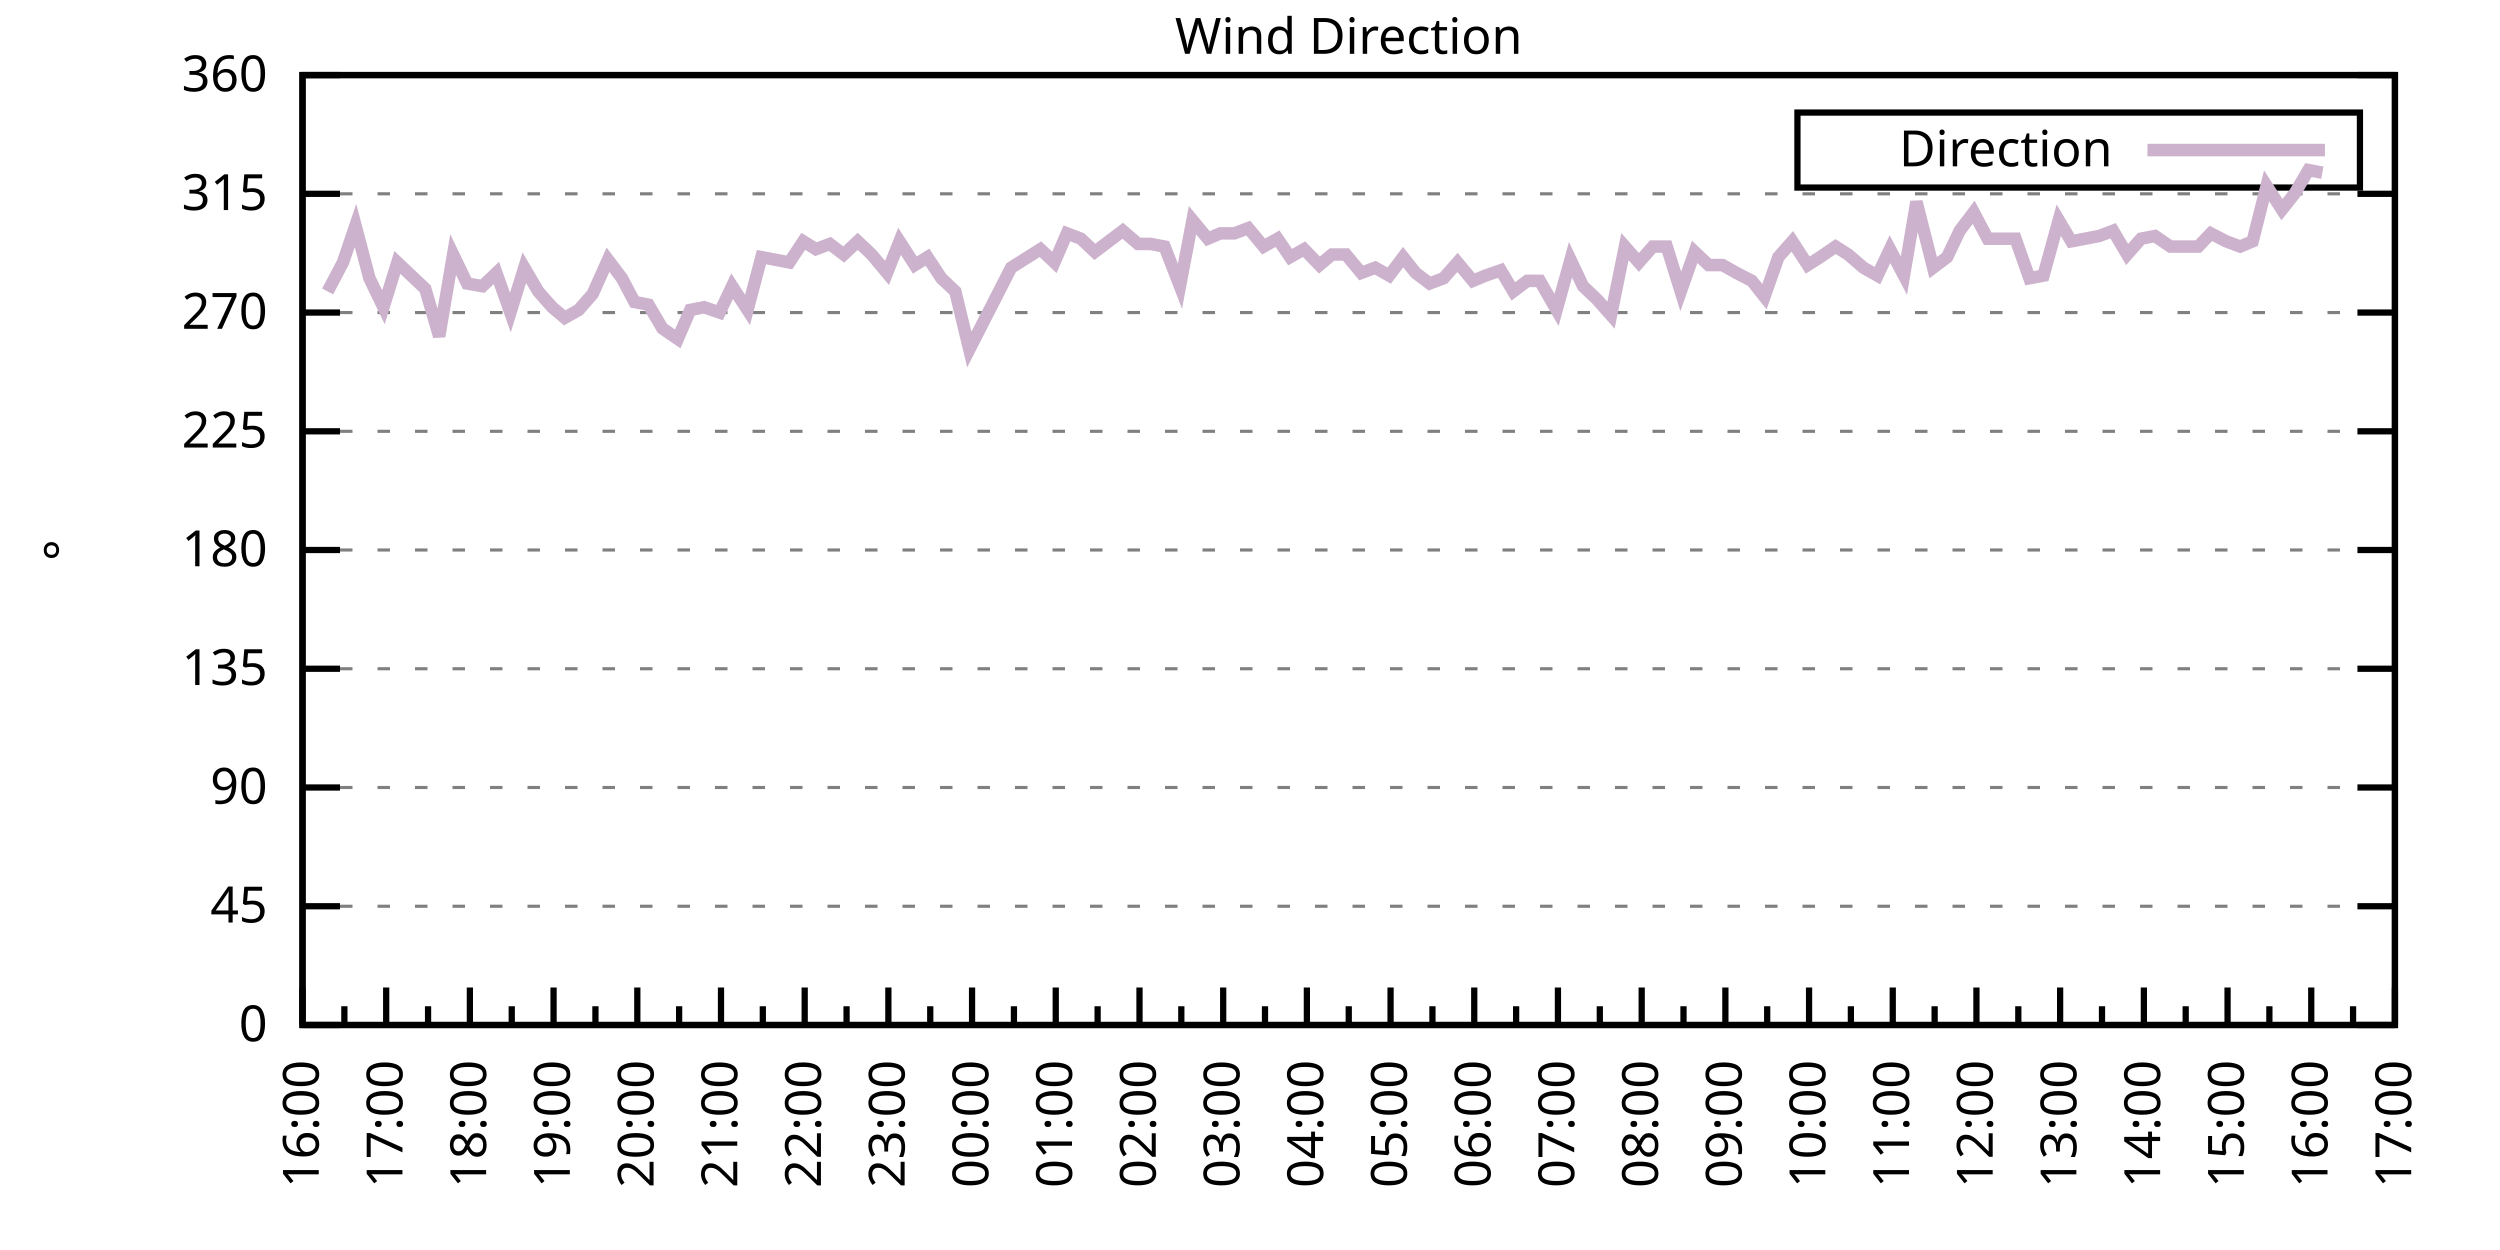
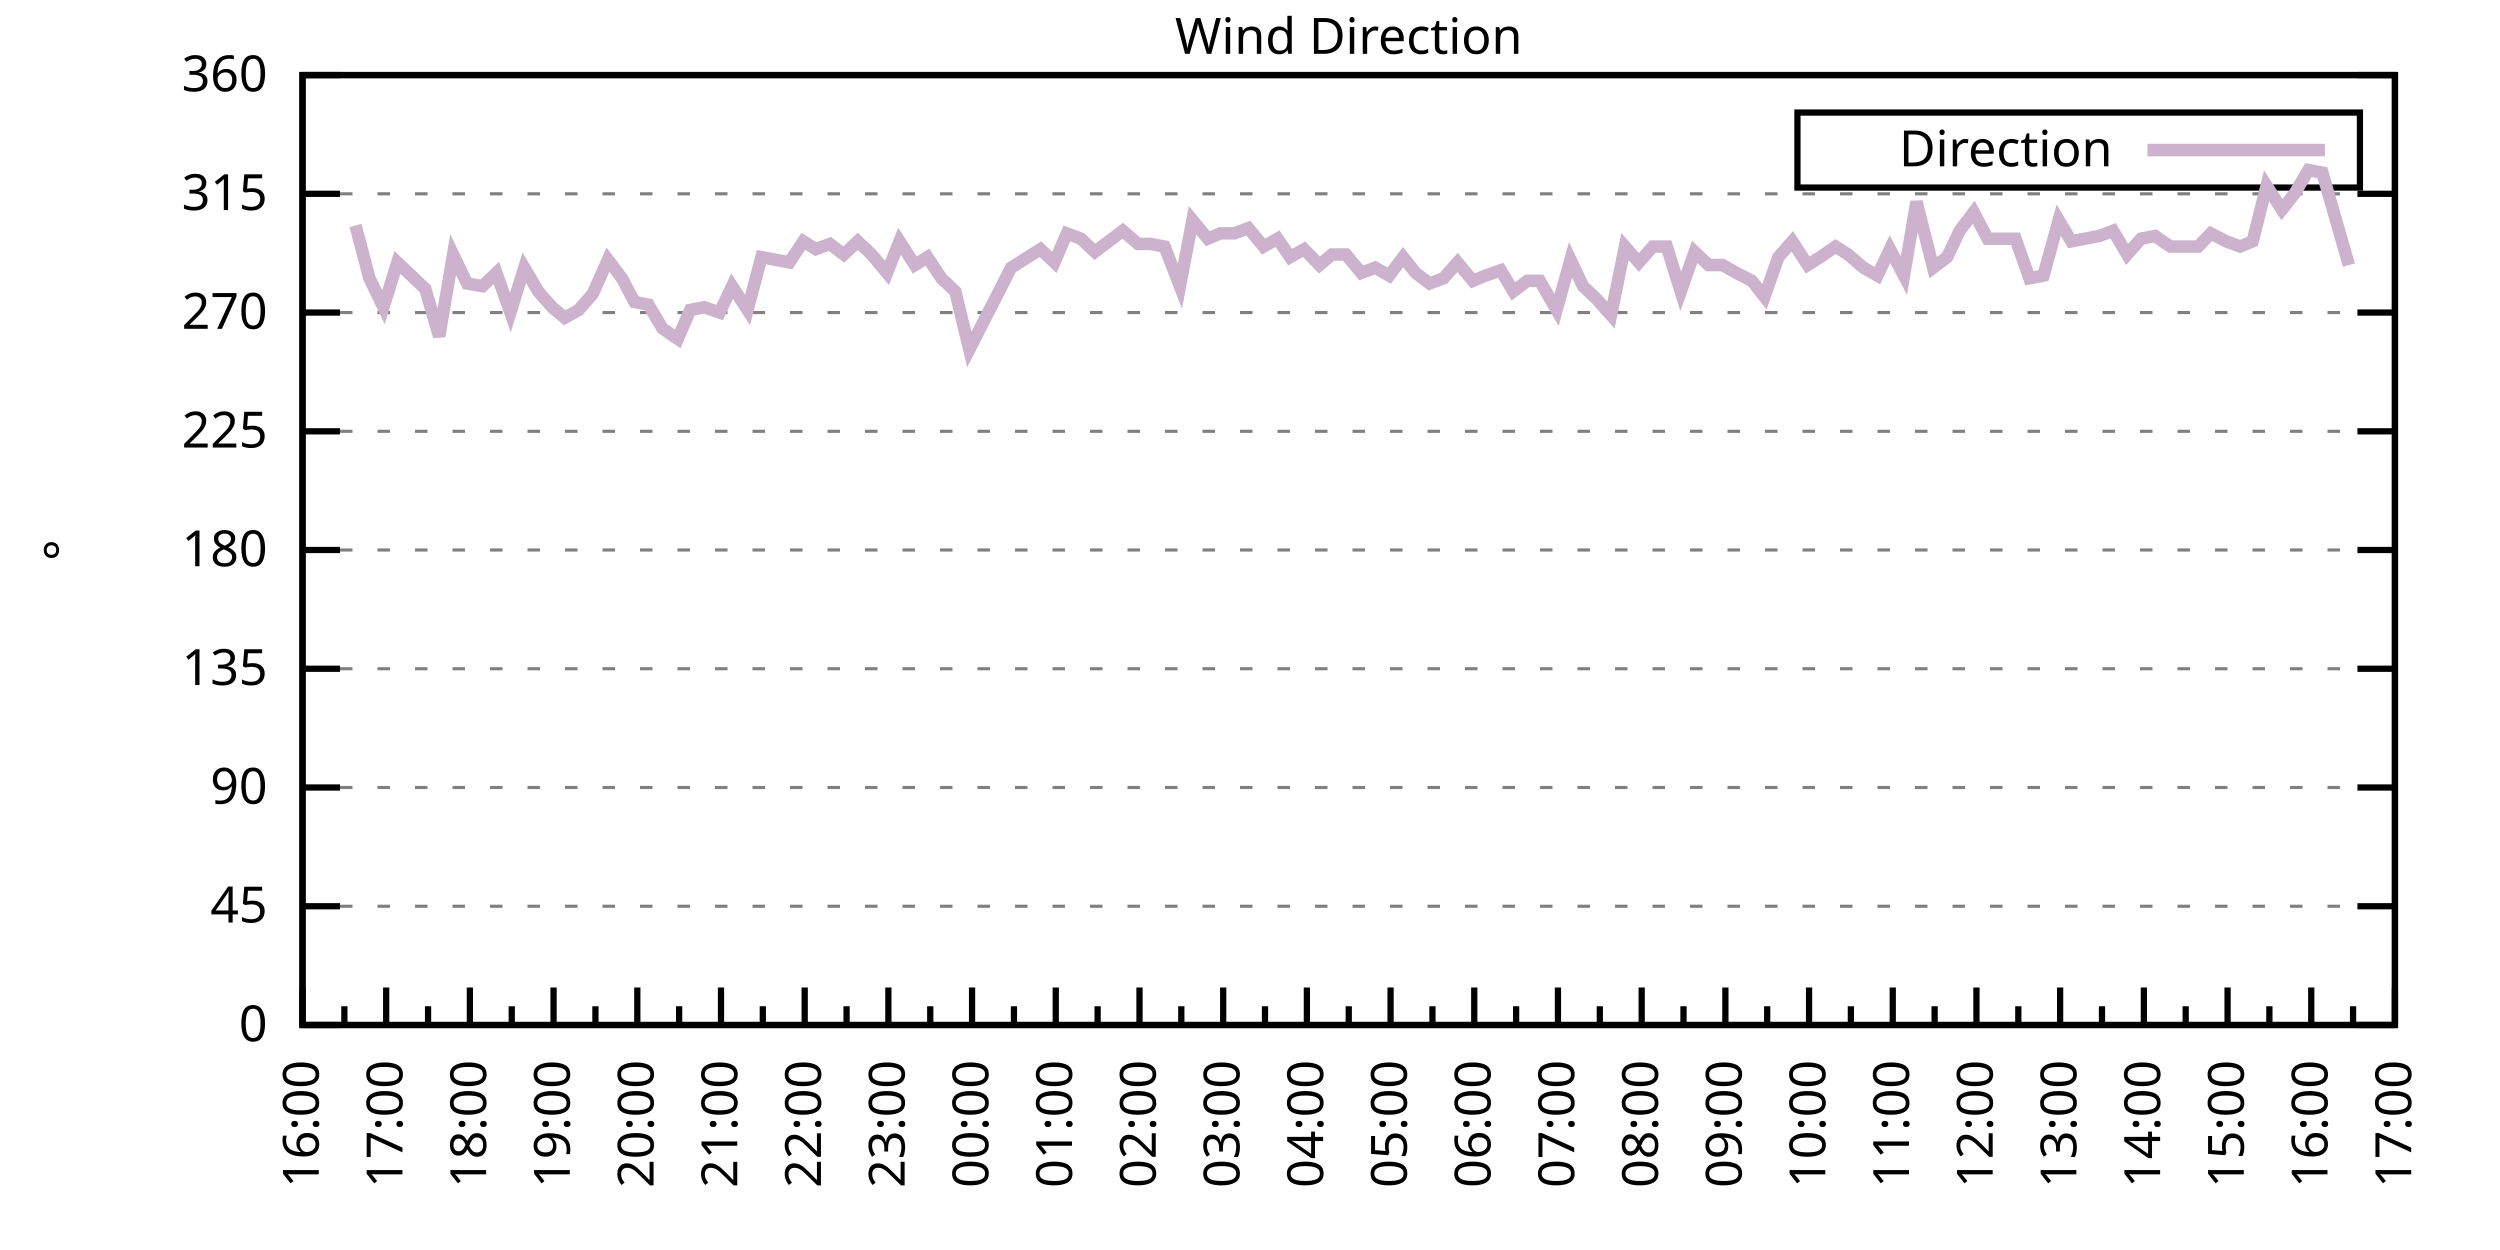
<svg xmlns="http://www.w3.org/2000/svg" xmlns:xlink="http://www.w3.org/1999/xlink" width="400" height="200" viewBox="0 0 400 200">
  <g id="gnuplot_canvas">
    <rect x="0" y="0" width="400" height="200" fill="none" />
    <defs>
      <circle id="gpDot" r="0.5" stroke-width="0.5" stroke="currentColor" />
      <path id="gpPt0" stroke-width="0.333" stroke="currentColor" d="M-1,0 h2 M0,-1 v2" />
      <path id="gpPt1" stroke-width="0.333" stroke="currentColor" d="M-1,-1 L1,1 M1,-1 L-1,1" />
      <path id="gpPt2" stroke-width="0.333" stroke="currentColor" d="M-1,0 L1,0 M0,-1 L0,1 M-1,-1 L1,1 M-1,1 L1,-1" />
      <rect id="gpPt3" stroke-width="0.333" stroke="currentColor" x="-1" y="-1" width="2" height="2" />
      <rect id="gpPt4" stroke-width="0.333" stroke="currentColor" fill="currentColor" x="-1" y="-1" width="2" height="2" />
      <circle id="gpPt5" stroke-width="0.333" stroke="currentColor" cx="0" cy="0" r="1" />
      <use xlink:href="#gpPt5" id="gpPt6" fill="currentColor" stroke="none" />
      <path id="gpPt7" stroke-width="0.333" stroke="currentColor" d="M0,-1.33 L-1.33,0.67 L1.33,0.67 z" />
      <use xlink:href="#gpPt7" id="gpPt8" fill="currentColor" stroke="none" />
      <use xlink:href="#gpPt7" id="gpPt9" stroke="currentColor" transform="rotate(180)" />
      <use xlink:href="#gpPt9" id="gpPt10" fill="currentColor" stroke="none" />
      <use xlink:href="#gpPt3" id="gpPt11" stroke="currentColor" transform="rotate(45)" />
      <use xlink:href="#gpPt11" id="gpPt12" fill="currentColor" stroke="none" />
      <path id="gpPt13" stroke-width="0.333" stroke="currentColor" d="M0,1.330 L1.265,0.411 L0.782,-1.067 L-0.782,-1.076 L-1.265,0.411 z" />
      <use xlink:href="#gpPt13" id="gpPt14" fill="currentColor" stroke="none" />
      <filter id="textbox" filterUnits="objectBoundingBox" x="0" y="0" height="1" width="1">
        <feFlood flood-color="white" flood-opacity="1" result="bgnd" />
        <feComposite in="SourceGraphic" in2="bgnd" operator="atop" />
      </filter>
      <filter id="greybox" filterUnits="objectBoundingBox" x="0" y="0" height="1" width="1">
        <feFlood flood-color="lightgrey" flood-opacity="1" result="grey" />
        <feComposite in="SourceGraphic" in2="grey" operator="atop" />
      </filter>
    </defs>
    <g fill="none" color="white" stroke="currentColor" stroke-width="1.00" stroke-linecap="butt" stroke-linejoin="miter">
</g>
    <g fill="none" color="black" stroke="currentColor" stroke-width="1.00" stroke-linecap="butt" stroke-linejoin="miter">
      <g stroke="none" shape-rendering="crispEdges">
        <polygon fill="rgb(255, 255, 255)" points="48.40,164.00 383.18,164.00 383.18,12.02 48.40,12.02 " />
      </g>
    </g>
    <g fill="none" color="black" stroke="currentColor" stroke-width="1.00" stroke-linecap="butt" stroke-linejoin="miter">
</g>
    <g fill="none" color="black" stroke="black" stroke-width="0.50" stroke-linecap="butt" stroke-linejoin="miter">
</g>
    <g fill="none" color="gray" stroke="currentColor" stroke-width="0.50" stroke-linecap="butt" stroke-linejoin="miter">
      <path stroke="gray" stroke-dasharray="2,4" class="gridline" d="M48.40,164.00 L383.19,164.00  " />
    </g>
    <g fill="none" color="gray" stroke="gray" stroke-width="1.00" stroke-linecap="butt" stroke-linejoin="miter">
</g>
    <g fill="none" color="black" stroke="currentColor" stroke-width="1.00" stroke-linecap="butt" stroke-linejoin="miter">
      <path stroke="black" d="M48.40,164.00 L54.40,164.00 M383.19,164.00 L377.19,164.00  " />
      <g transform="translate(42.80,166.60)" stroke="none" fill="black" font-family="Sans" font-size="8.00" text-anchor="end">
        <text>
          <tspan font-family="Sans"> 0</tspan>
        </text>
      </g>
    </g>
    <g fill="none" color="black" stroke="currentColor" stroke-width="1.00" stroke-linecap="butt" stroke-linejoin="miter">
</g>
    <g fill="none" color="black" stroke="black" stroke-width="0.50" stroke-linecap="butt" stroke-linejoin="miter">
</g>
    <g fill="none" color="gray" stroke="currentColor" stroke-width="0.50" stroke-linecap="butt" stroke-linejoin="miter">
      <path stroke="gray" stroke-dasharray="2,4" class="gridline" d="M48.40,145.00 L383.19,145.00  " />
    </g>
    <g fill="none" color="gray" stroke="gray" stroke-width="1.00" stroke-linecap="butt" stroke-linejoin="miter">
</g>
    <g fill="none" color="black" stroke="currentColor" stroke-width="1.00" stroke-linecap="butt" stroke-linejoin="miter">
      <path stroke="black" d="M48.40,145.00 L54.40,145.00 M383.19,145.00 L377.19,145.00  " />
      <g transform="translate(42.80,147.60)" stroke="none" fill="black" font-family="Sans" font-size="8.00" text-anchor="end">
        <text>
          <tspan font-family="Sans"> 45</tspan>
        </text>
      </g>
    </g>
    <g fill="none" color="black" stroke="currentColor" stroke-width="1.00" stroke-linecap="butt" stroke-linejoin="miter">
</g>
    <g fill="none" color="black" stroke="black" stroke-width="0.50" stroke-linecap="butt" stroke-linejoin="miter">
</g>
    <g fill="none" color="gray" stroke="currentColor" stroke-width="0.50" stroke-linecap="butt" stroke-linejoin="miter">
      <path stroke="gray" stroke-dasharray="2,4" class="gridline" d="M48.40,126.00 L383.19,126.00  " />
    </g>
    <g fill="none" color="gray" stroke="gray" stroke-width="1.00" stroke-linecap="butt" stroke-linejoin="miter">
</g>
    <g fill="none" color="black" stroke="currentColor" stroke-width="1.00" stroke-linecap="butt" stroke-linejoin="miter">
      <path stroke="black" d="M48.40,126.00 L54.40,126.00 M383.19,126.00 L377.19,126.00  " />
      <g transform="translate(42.80,128.60)" stroke="none" fill="black" font-family="Sans" font-size="8.00" text-anchor="end">
        <text>
          <tspan font-family="Sans"> 90</tspan>
        </text>
      </g>
    </g>
    <g fill="none" color="black" stroke="currentColor" stroke-width="1.00" stroke-linecap="butt" stroke-linejoin="miter">
</g>
    <g fill="none" color="black" stroke="black" stroke-width="0.50" stroke-linecap="butt" stroke-linejoin="miter">
</g>
    <g fill="none" color="gray" stroke="currentColor" stroke-width="0.50" stroke-linecap="butt" stroke-linejoin="miter">
      <path stroke="gray" stroke-dasharray="2,4" class="gridline" d="M48.40,107.00 L383.19,107.00  " />
    </g>
    <g fill="none" color="gray" stroke="gray" stroke-width="1.00" stroke-linecap="butt" stroke-linejoin="miter">
</g>
    <g fill="none" color="black" stroke="currentColor" stroke-width="1.00" stroke-linecap="butt" stroke-linejoin="miter">
      <path stroke="black" d="M48.40,107.00 L54.40,107.00 M383.19,107.00 L377.19,107.00  " />
      <g transform="translate(42.80,109.60)" stroke="none" fill="black" font-family="Sans" font-size="8.00" text-anchor="end">
        <text>
          <tspan font-family="Sans"> 135</tspan>
        </text>
      </g>
    </g>
    <g fill="none" color="black" stroke="currentColor" stroke-width="1.00" stroke-linecap="butt" stroke-linejoin="miter">
</g>
    <g fill="none" color="black" stroke="black" stroke-width="0.50" stroke-linecap="butt" stroke-linejoin="miter">
</g>
    <g fill="none" color="gray" stroke="currentColor" stroke-width="0.50" stroke-linecap="butt" stroke-linejoin="miter">
      <path stroke="gray" stroke-dasharray="2,4" class="gridline" d="M48.40,88.00 L383.19,88.00  " />
    </g>
    <g fill="none" color="gray" stroke="gray" stroke-width="1.00" stroke-linecap="butt" stroke-linejoin="miter">
</g>
    <g fill="none" color="black" stroke="currentColor" stroke-width="1.00" stroke-linecap="butt" stroke-linejoin="miter">
      <path stroke="black" d="M48.40,88.00 L54.40,88.00 M383.19,88.00 L377.19,88.00  " />
      <g transform="translate(42.80,90.60)" stroke="none" fill="black" font-family="Sans" font-size="8.00" text-anchor="end">
        <text>
          <tspan font-family="Sans"> 180</tspan>
        </text>
      </g>
    </g>
    <g fill="none" color="black" stroke="currentColor" stroke-width="1.00" stroke-linecap="butt" stroke-linejoin="miter">
</g>
    <g fill="none" color="black" stroke="black" stroke-width="0.50" stroke-linecap="butt" stroke-linejoin="miter">
</g>
    <g fill="none" color="gray" stroke="currentColor" stroke-width="0.50" stroke-linecap="butt" stroke-linejoin="miter">
      <path stroke="gray" stroke-dasharray="2,4" class="gridline" d="M48.40,69.01 L383.19,69.01  " />
    </g>
    <g fill="none" color="gray" stroke="gray" stroke-width="1.00" stroke-linecap="butt" stroke-linejoin="miter">
</g>
    <g fill="none" color="black" stroke="currentColor" stroke-width="1.00" stroke-linecap="butt" stroke-linejoin="miter">
      <path stroke="black" d="M48.40,69.01 L54.40,69.01 M383.19,69.01 L377.19,69.01  " />
      <g transform="translate(42.80,71.61)" stroke="none" fill="black" font-family="Sans" font-size="8.00" text-anchor="end">
        <text>
          <tspan font-family="Sans"> 225</tspan>
        </text>
      </g>
    </g>
    <g fill="none" color="black" stroke="currentColor" stroke-width="1.00" stroke-linecap="butt" stroke-linejoin="miter">
</g>
    <g fill="none" color="black" stroke="black" stroke-width="0.50" stroke-linecap="butt" stroke-linejoin="miter">
</g>
    <g fill="none" color="gray" stroke="currentColor" stroke-width="0.50" stroke-linecap="butt" stroke-linejoin="miter">
      <path stroke="gray" stroke-dasharray="2,4" class="gridline" d="M48.40,50.01 L383.19,50.01  " />
    </g>
    <g fill="none" color="gray" stroke="gray" stroke-width="1.00" stroke-linecap="butt" stroke-linejoin="miter">
</g>
    <g fill="none" color="black" stroke="currentColor" stroke-width="1.00" stroke-linecap="butt" stroke-linejoin="miter">
      <path stroke="black" d="M48.40,50.01 L54.40,50.01 M383.19,50.01 L377.19,50.01  " />
      <g transform="translate(42.80,52.61)" stroke="none" fill="black" font-family="Sans" font-size="8.00" text-anchor="end">
        <text>
          <tspan font-family="Sans"> 270</tspan>
        </text>
      </g>
    </g>
    <g fill="none" color="black" stroke="currentColor" stroke-width="1.00" stroke-linecap="butt" stroke-linejoin="miter">
</g>
    <g fill="none" color="black" stroke="black" stroke-width="0.50" stroke-linecap="butt" stroke-linejoin="miter">
</g>
    <g fill="none" color="gray" stroke="currentColor" stroke-width="0.50" stroke-linecap="butt" stroke-linejoin="miter">
      <path stroke="gray" stroke-dasharray="2,4" class="gridline" d="M48.40,31.01 L383.19,31.01  " />
    </g>
    <g fill="none" color="gray" stroke="gray" stroke-width="1.00" stroke-linecap="butt" stroke-linejoin="miter">
</g>
    <g fill="none" color="black" stroke="currentColor" stroke-width="1.00" stroke-linecap="butt" stroke-linejoin="miter">
      <path stroke="black" d="M48.40,31.01 L54.40,31.01 M383.19,31.01 L377.19,31.01  " />
      <g transform="translate(42.80,33.61)" stroke="none" fill="black" font-family="Sans" font-size="8.00" text-anchor="end">
        <text>
          <tspan font-family="Sans"> 315</tspan>
        </text>
      </g>
    </g>
    <g fill="none" color="black" stroke="currentColor" stroke-width="1.00" stroke-linecap="butt" stroke-linejoin="miter">
</g>
    <g fill="none" color="black" stroke="black" stroke-width="0.50" stroke-linecap="butt" stroke-linejoin="miter">
</g>
    <g fill="none" color="gray" stroke="currentColor" stroke-width="0.50" stroke-linecap="butt" stroke-linejoin="miter">
      <path stroke="gray" stroke-dasharray="2,4" class="gridline" d="M48.40,12.01 L383.19,12.01  " />
    </g>
    <g fill="none" color="gray" stroke="gray" stroke-width="1.00" stroke-linecap="butt" stroke-linejoin="miter">
</g>
    <g fill="none" color="black" stroke="currentColor" stroke-width="1.00" stroke-linecap="butt" stroke-linejoin="miter">
      <path stroke="black" d="M48.40,12.01 L54.40,12.01 M383.19,12.01 L377.19,12.01  " />
      <g transform="translate(42.80,14.61)" stroke="none" fill="black" font-family="Sans" font-size="8.00" text-anchor="end">
        <text>
          <tspan font-family="Sans"> 360</tspan>
        </text>
      </g>
    </g>
    <g fill="none" color="black" stroke="currentColor" stroke-width="1.00" stroke-linecap="butt" stroke-linejoin="miter">
      <path stroke="black" d="M48.40,164.00 L48.40,158.00  " />
      <g transform="translate(51.00,169.60) rotate(270)" stroke="none" fill="black" font-family="Sans" font-size="8.00" text-anchor="end">
        <text>
          <tspan font-family="Sans">16:00</tspan>
        </text>
      </g>
    </g>
    <g fill="none" color="black" stroke="currentColor" stroke-width="1.00" stroke-linecap="butt" stroke-linejoin="miter">
      <path stroke="black" d="M55.10,164.00 L55.10,161.00 M61.79,164.00 L61.79,158.00  " />
      <g transform="translate(64.39,169.60) rotate(270)" stroke="none" fill="black" font-family="Sans" font-size="8.00" text-anchor="end">
        <text>
          <tspan font-family="Sans">17:00</tspan>
        </text>
      </g>
    </g>
    <g fill="none" color="black" stroke="currentColor" stroke-width="1.00" stroke-linecap="butt" stroke-linejoin="miter">
      <path stroke="black" d="M68.49,164.00 L68.49,161.00 M75.18,164.00 L75.18,158.00  " />
      <g transform="translate(77.78,169.60) rotate(270)" stroke="none" fill="black" font-family="Sans" font-size="8.00" text-anchor="end">
        <text>
          <tspan font-family="Sans">18:00</tspan>
        </text>
      </g>
    </g>
    <g fill="none" color="black" stroke="currentColor" stroke-width="1.00" stroke-linecap="butt" stroke-linejoin="miter">
      <path stroke="black" d="M81.88,164.00 L81.88,161.00 M88.57,164.00 L88.57,158.00  " />
      <g transform="translate(91.17,169.60) rotate(270)" stroke="none" fill="black" font-family="Sans" font-size="8.00" text-anchor="end">
        <text>
          <tspan font-family="Sans">19:00</tspan>
        </text>
      </g>
    </g>
    <g fill="none" color="black" stroke="currentColor" stroke-width="1.00" stroke-linecap="butt" stroke-linejoin="miter">
      <path stroke="black" d="M95.27,164.00 L95.27,161.00 M101.97,164.00 L101.97,158.00  " />
      <g transform="translate(104.57,169.60) rotate(270)" stroke="none" fill="black" font-family="Sans" font-size="8.00" text-anchor="end">
        <text>
          <tspan font-family="Sans">20:00</tspan>
        </text>
      </g>
    </g>
    <g fill="none" color="black" stroke="currentColor" stroke-width="1.00" stroke-linecap="butt" stroke-linejoin="miter">
      <path stroke="black" d="M108.66,164.00 L108.66,161.00 M115.36,164.00 L115.36,158.00  " />
      <g transform="translate(117.96,169.60) rotate(270)" stroke="none" fill="black" font-family="Sans" font-size="8.00" text-anchor="end">
        <text>
          <tspan font-family="Sans">21:00</tspan>
        </text>
      </g>
    </g>
    <g fill="none" color="black" stroke="currentColor" stroke-width="1.00" stroke-linecap="butt" stroke-linejoin="miter">
      <path stroke="black" d="M122.05,164.00 L122.05,161.00 M128.75,164.00 L128.75,158.00  " />
      <g transform="translate(131.35,169.60) rotate(270)" stroke="none" fill="black" font-family="Sans" font-size="8.00" text-anchor="end">
        <text>
          <tspan font-family="Sans">22:00</tspan>
        </text>
      </g>
    </g>
    <g fill="none" color="black" stroke="currentColor" stroke-width="1.00" stroke-linecap="butt" stroke-linejoin="miter">
      <path stroke="black" d="M135.45,164.00 L135.45,161.00 M142.14,164.00 L142.14,158.00  " />
      <g transform="translate(144.74,169.60) rotate(270)" stroke="none" fill="black" font-family="Sans" font-size="8.00" text-anchor="end">
        <text>
          <tspan font-family="Sans">23:00</tspan>
        </text>
      </g>
    </g>
    <g fill="none" color="black" stroke="currentColor" stroke-width="1.00" stroke-linecap="butt" stroke-linejoin="miter">
      <path stroke="black" d="M148.84,164.00 L148.84,161.00 M155.53,164.00 L155.53,158.00  " />
      <g transform="translate(158.13,169.60) rotate(270)" stroke="none" fill="black" font-family="Sans" font-size="8.00" text-anchor="end">
        <text>
          <tspan font-family="Sans">00:00</tspan>
        </text>
      </g>
    </g>
    <g fill="none" color="black" stroke="currentColor" stroke-width="1.00" stroke-linecap="butt" stroke-linejoin="miter">
      <path stroke="black" d="M162.23,164.00 L162.23,161.00 M168.92,164.00 L168.92,158.00  " />
      <g transform="translate(171.52,169.60) rotate(270)" stroke="none" fill="black" font-family="Sans" font-size="8.00" text-anchor="end">
        <text>
          <tspan font-family="Sans">01:00</tspan>
        </text>
      </g>
    </g>
    <g fill="none" color="black" stroke="currentColor" stroke-width="1.00" stroke-linecap="butt" stroke-linejoin="miter">
      <path stroke="black" d="M175.62,164.00 L175.62,161.00 M182.32,164.00 L182.32,158.00  " />
      <g transform="translate(184.92,169.60) rotate(270)" stroke="none" fill="black" font-family="Sans" font-size="8.00" text-anchor="end">
        <text>
          <tspan font-family="Sans">02:00</tspan>
        </text>
      </g>
    </g>
    <g fill="none" color="black" stroke="currentColor" stroke-width="1.00" stroke-linecap="butt" stroke-linejoin="miter">
      <path stroke="black" d="M189.01,164.00 L189.01,161.00 M195.71,164.00 L195.71,158.00  " />
      <g transform="translate(198.31,169.60) rotate(270)" stroke="none" fill="black" font-family="Sans" font-size="8.00" text-anchor="end">
        <text>
          <tspan font-family="Sans">03:00</tspan>
        </text>
      </g>
    </g>
    <g fill="none" color="black" stroke="currentColor" stroke-width="1.00" stroke-linecap="butt" stroke-linejoin="miter">
      <path stroke="black" d="M202.40,164.00 L202.40,161.00 M209.10,164.00 L209.10,158.00  " />
      <g transform="translate(211.70,169.60) rotate(270)" stroke="none" fill="black" font-family="Sans" font-size="8.00" text-anchor="end">
        <text>
          <tspan font-family="Sans">04:00</tspan>
        </text>
      </g>
    </g>
    <g fill="none" color="black" stroke="currentColor" stroke-width="1.00" stroke-linecap="butt" stroke-linejoin="miter">
      <path stroke="black" d="M215.80,164.00 L215.80,161.00 M222.49,164.00 L222.49,158.00  " />
      <g transform="translate(225.09,169.60) rotate(270)" stroke="none" fill="black" font-family="Sans" font-size="8.00" text-anchor="end">
        <text>
          <tspan font-family="Sans">05:00</tspan>
        </text>
      </g>
    </g>
    <g fill="none" color="black" stroke="currentColor" stroke-width="1.00" stroke-linecap="butt" stroke-linejoin="miter">
      <path stroke="black" d="M229.19,164.00 L229.19,161.00 M235.88,164.00 L235.88,158.00  " />
      <g transform="translate(238.48,169.60) rotate(270)" stroke="none" fill="black" font-family="Sans" font-size="8.00" text-anchor="end">
        <text>
          <tspan font-family="Sans">06:00</tspan>
        </text>
      </g>
    </g>
    <g fill="none" color="black" stroke="currentColor" stroke-width="1.00" stroke-linecap="butt" stroke-linejoin="miter">
      <path stroke="black" d="M242.58,164.00 L242.58,161.00 M249.27,164.00 L249.27,158.00  " />
      <g transform="translate(251.87,169.60) rotate(270)" stroke="none" fill="black" font-family="Sans" font-size="8.00" text-anchor="end">
        <text>
          <tspan font-family="Sans">07:00</tspan>
        </text>
      </g>
    </g>
    <g fill="none" color="black" stroke="currentColor" stroke-width="1.00" stroke-linecap="butt" stroke-linejoin="miter">
      <path stroke="black" d="M255.97,164.00 L255.97,161.00 M262.67,164.00 L262.67,158.00  " />
      <g transform="translate(265.27,169.60) rotate(270)" stroke="none" fill="black" font-family="Sans" font-size="8.00" text-anchor="end">
        <text>
          <tspan font-family="Sans">08:00</tspan>
        </text>
      </g>
    </g>
    <g fill="none" color="black" stroke="currentColor" stroke-width="1.00" stroke-linecap="butt" stroke-linejoin="miter">
      <path stroke="black" d="M269.36,164.00 L269.36,161.00 M276.06,164.00 L276.06,158.00  " />
      <g transform="translate(278.66,169.60) rotate(270)" stroke="none" fill="black" font-family="Sans" font-size="8.00" text-anchor="end">
        <text>
          <tspan font-family="Sans">09:00</tspan>
        </text>
      </g>
    </g>
    <g fill="none" color="black" stroke="currentColor" stroke-width="1.00" stroke-linecap="butt" stroke-linejoin="miter">
      <path stroke="black" d="M282.75,164.00 L282.75,161.00 M289.45,164.00 L289.45,158.00  " />
      <g transform="translate(292.05,169.60) rotate(270)" stroke="none" fill="black" font-family="Sans" font-size="8.00" text-anchor="end">
        <text>
          <tspan font-family="Sans">10:00</tspan>
        </text>
      </g>
    </g>
    <g fill="none" color="black" stroke="currentColor" stroke-width="1.00" stroke-linecap="butt" stroke-linejoin="miter">
      <path stroke="black" d="M296.14,164.00 L296.14,161.00 M302.84,164.00 L302.84,158.00  " />
      <g transform="translate(305.44,169.60) rotate(270)" stroke="none" fill="black" font-family="Sans" font-size="8.00" text-anchor="end">
        <text>
          <tspan font-family="Sans">11:00</tspan>
        </text>
      </g>
    </g>
    <g fill="none" color="black" stroke="currentColor" stroke-width="1.00" stroke-linecap="butt" stroke-linejoin="miter">
      <path stroke="black" d="M309.54,164.00 L309.54,161.00 M316.23,164.00 L316.23,158.00  " />
      <g transform="translate(318.83,169.60) rotate(270)" stroke="none" fill="black" font-family="Sans" font-size="8.00" text-anchor="end">
        <text>
          <tspan font-family="Sans">12:00</tspan>
        </text>
      </g>
    </g>
    <g fill="none" color="black" stroke="currentColor" stroke-width="1.00" stroke-linecap="butt" stroke-linejoin="miter">
      <path stroke="black" d="M322.93,164.00 L322.93,161.00 M329.62,164.00 L329.62,158.00  " />
      <g transform="translate(332.22,169.60) rotate(270)" stroke="none" fill="black" font-family="Sans" font-size="8.00" text-anchor="end">
        <text>
          <tspan font-family="Sans">13:00</tspan>
        </text>
      </g>
    </g>
    <g fill="none" color="black" stroke="currentColor" stroke-width="1.00" stroke-linecap="butt" stroke-linejoin="miter">
      <path stroke="black" d="M336.32,164.00 L336.32,161.00 M343.02,164.00 L343.02,158.00  " />
      <g transform="translate(345.62,169.60) rotate(270)" stroke="none" fill="black" font-family="Sans" font-size="8.00" text-anchor="end">
        <text>
          <tspan font-family="Sans">14:00</tspan>
        </text>
      </g>
    </g>
    <g fill="none" color="black" stroke="currentColor" stroke-width="1.00" stroke-linecap="butt" stroke-linejoin="miter">
      <path stroke="black" d="M349.71,164.00 L349.71,161.00 M356.41,164.00 L356.41,158.00  " />
      <g transform="translate(359.01,169.60) rotate(270)" stroke="none" fill="black" font-family="Sans" font-size="8.00" text-anchor="end">
        <text>
          <tspan font-family="Sans">15:00</tspan>
        </text>
      </g>
    </g>
    <g fill="none" color="black" stroke="currentColor" stroke-width="1.00" stroke-linecap="butt" stroke-linejoin="miter">
      <path stroke="black" d="M363.10,164.00 L363.10,161.00 M369.80,164.00 L369.80,158.00  " />
      <g transform="translate(372.40,169.60) rotate(270)" stroke="none" fill="black" font-family="Sans" font-size="8.00" text-anchor="end">
        <text>
          <tspan font-family="Sans">16:00</tspan>
        </text>
      </g>
    </g>
    <g fill="none" color="black" stroke="currentColor" stroke-width="1.00" stroke-linecap="butt" stroke-linejoin="miter">
      <path stroke="black" d="M376.49,164.00 L376.49,161.00 M383.19,164.00 L383.19,158.00  " />
      <g transform="translate(385.79,169.60) rotate(270)" stroke="none" fill="black" font-family="Sans" font-size="8.00" text-anchor="end">
        <text>
          <tspan font-family="Sans">17:00</tspan>
        </text>
      </g>
    </g>
    <g fill="none" color="black" stroke="currentColor" stroke-width="1.00" stroke-linecap="butt" stroke-linejoin="miter">
</g>
    <g fill="none" color="black" stroke="currentColor" stroke-width="1.00" stroke-linecap="butt" stroke-linejoin="miter">
      <path stroke="black" d="M48.40,12.01 L48.40,164.00 L383.19,164.00 L383.19,12.01 L48.40,12.01 Z  " />
    </g>
    <g fill="none" color="black" stroke="currentColor" stroke-width="1.00" stroke-linecap="butt" stroke-linejoin="miter">
      <g transform="translate(12.80,88.01) rotate(270)" stroke="none" fill="black" font-family="Sans" font-size="8.00" text-anchor="middle">
        <text>
          <tspan font-family="Sans">°</tspan>
        </text>
      </g>
    </g>
    <g fill="none" color="black" stroke="currentColor" stroke-width="1.00" stroke-linecap="butt" stroke-linejoin="miter">
</g>
    <g fill="none" color="black" stroke="currentColor" stroke-width="1.00" stroke-linecap="butt" stroke-linejoin="miter">
      <path stroke="black" d="M287.59,30.01 L287.59,18.01 L377.59,18.01 L377.59,30.01 L287.59,30.01 Z  " />
    </g>
    <g id="Wind_direction_plot_1">
      <g fill="none" color="white" stroke="black" stroke-width="2.00" stroke-linecap="butt" stroke-linejoin="miter">
</g>
      <g fill="none" color="black" stroke="currentColor" stroke-width="2.00" stroke-linecap="butt" stroke-linejoin="miter">
        <g transform="translate(337.99,26.61)" stroke="none" fill="black" font-family="Sans" font-size="8.00" text-anchor="end">
          <text>
            <tspan font-family="Sans">Direction</tspan>
          </text>
        </g>
      </g>
      <g fill="none" color="black" stroke="currentColor" stroke-width="2.00" stroke-linecap="butt" stroke-linejoin="miter">
-         <path stroke="rgb(204, 178, 204)" d="M343.59,24.01 L371.99,24.01 M52.42,46.63 L54.87,41.99 L56.88,36.08 L59.11,44.52 L61.35,49.16 L63.58,41.99   L68.04,46.21 L70.27,53.81 L72.50,40.72 L74.74,45.36 L77.19,45.79 L79.42,43.67 L81.66,50.01 L83.89,42.83   L86.12,46.63 L88.35,49.16 L90.36,50.85 L92.59,49.59 L94.82,47.05 L97.28,41.56 L99.51,44.52 L101.52,48.32   L103.75,48.74 L105.98,52.54 L108.44,54.23 L110.45,49.59 L112.68,49.16 L115.13,50.01 L117.14,45.79 L119.60,49.59   L121.83,41.14 L124.06,41.56 L126.29,41.99 L128.53,38.61 L130.54,39.87 L132.77,39.03 L135.00,40.72 L137.23,38.61   L139.46,40.72 L141.92,43.67 L143.93,38.61 L146.38,42.41 L148.39,41.14 L150.62,44.52 L152.85,46.63 L155.09,55.92   L161.78,42.83 L166.47,39.87 L168.70,41.99 L170.71,37.34 L172.94,38.19 L175.17,40.30 L179.64,36.92 L182.09,39.03   L184.10,39.03 L186.33,39.45 L188.79,45.79 L190.80,35.23 L193.25,38.19 L195.26,37.34 L197.49,37.34 L199.73,36.50   L202.18,39.45 L204.41,38.19 L206.42,41.14 L208.65,39.87 L211.11,42.41 L213.12,40.72 L215.35,40.72 L217.80,43.67   L220.04,42.83 L222.27,44.10 L224.50,41.14 L226.51,43.67 L228.74,45.36 L230.97,44.52 L233.20,41.99 L235.66,44.94   L237.67,44.10 L240.12,43.25 L242.13,46.63 L244.36,44.94 L246.37,44.94 L249.05,49.59 L251.28,41.56 L253.29,45.79   L255.52,47.90 L257.76,50.43 L259.99,39.45 L262.22,41.99 L264.45,39.45 L266.68,39.45 L268.92,46.63 L271.15,40.30   L273.38,42.41 L275.61,42.41 L277.84,43.67 L280.30,44.94 L282.31,47.47 L284.54,41.14 L286.77,38.61 L289.23,42.41   L291.23,41.14 L293.69,39.45 L295.70,40.72 L298.15,42.83 L300.39,44.10 L302.39,39.87 L304.63,44.10 L306.63,32.28   L309.31,42.83 L311.54,41.14 L313.55,36.92 L315.79,33.96 L318.02,38.19 L320.25,38.19 L322.48,38.19 L324.71,44.52   L326.95,44.10 L329.40,35.23 L331.41,38.61 L333.64,38.19 L335.87,37.76 L338.10,36.92 L340.34,40.72 L342.57,38.19   L344.80,37.76 L347.26,39.45 L349.49,39.45 L351.72,39.45 L353.73,37.34 L356.18,38.61 L358.42,39.45 L360.42,38.61   L362.66,29.74 L365.11,33.54 L367.12,31.01 L369.35,27.21 L371.58,27.63  " />
+         <path stroke="rgb(204, 178, 204)" d="M343.59,24.01 L371.99,24.01 M56.88,36.08 L59.11,44.52 L61.35,49.16 L63.58,41.99 L68.04,46.21 L70.27,53.81   L72.50,40.72 L74.74,45.36 L77.19,45.79 L79.42,43.67 L81.66,50.01 L83.89,42.83 L86.12,46.63 L88.35,49.16   L90.36,50.85 L92.59,49.59 L94.82,47.05 L97.28,41.56 L99.51,44.52 L101.52,48.32 L103.75,48.74 L105.98,52.54   L108.44,54.23 L110.45,49.59 L112.68,49.16 L115.13,50.01 L117.14,45.79 L119.60,49.59 L121.83,41.14 L124.06,41.56   L126.29,41.99 L128.53,38.61 L130.54,39.87 L132.77,39.03 L135.00,40.72 L137.23,38.61 L139.46,40.72 L141.92,43.67   L143.93,38.61 L146.38,42.41 L148.39,41.14 L150.62,44.52 L152.85,46.63 L155.09,55.92 L161.78,42.83 L166.47,39.87   L168.70,41.99 L170.71,37.34 L172.94,38.19 L175.17,40.30 L179.64,36.92 L182.09,39.03 L184.10,39.03 L186.33,39.45   L188.79,45.79 L190.80,35.23 L193.25,38.19 L195.26,37.34 L197.49,37.34 L199.73,36.50 L202.18,39.45 L204.41,38.19   L206.42,41.14 L208.65,39.87 L211.11,42.41 L213.12,40.72 L215.35,40.72 L217.80,43.67 L220.04,42.83 L222.27,44.10   L224.50,41.14 L226.51,43.67 L228.74,45.36 L230.97,44.52 L233.20,41.99 L235.66,44.94 L237.67,44.10 L240.12,43.25   L242.13,46.63 L244.36,44.94 L246.37,44.94 L249.05,49.59 L251.28,41.56 L253.29,45.79 L255.52,47.90 L257.76,50.43   L259.99,39.45 L262.22,41.99 L264.45,39.45 L266.68,39.45 L268.92,46.63 L271.15,40.30 L273.38,42.41 L275.61,42.41   L277.84,43.67 L280.30,44.94 L282.31,47.47 L284.54,41.14 L286.77,38.61 L289.23,42.41 L291.23,41.14 L293.69,39.45   L295.70,40.72 L298.15,42.83 L300.39,44.10 L302.39,39.87 L304.63,44.10 L306.63,32.28 L309.31,42.83 L311.54,41.14   L313.55,36.92 L315.79,33.96 L318.02,38.19 L320.25,38.19 L322.48,38.19 L324.71,44.52 L326.95,44.10 L329.40,35.23   L331.41,38.61 L333.64,38.19 L335.87,37.76 L338.10,36.92 L340.34,40.72 L342.57,38.19 L344.80,37.76 L347.26,39.45   L349.49,39.45 L351.72,39.45 L353.73,37.34 L356.18,38.61 L358.42,39.45 L360.42,38.61 L362.66,29.74 L365.11,33.54   L367.12,31.01 L369.35,27.21 L371.58,27.63 L375.82,42.41  " />
      </g>
    </g>
    <g fill="none" color="black" stroke="currentColor" stroke-width="2.00" stroke-linecap="butt" stroke-linejoin="miter">
</g>
    <g fill="none" color="black" stroke="black" stroke-width="1.00" stroke-linecap="butt" stroke-linejoin="miter">
</g>
    <g fill="none" color="black" stroke="currentColor" stroke-width="1.00" stroke-linecap="butt" stroke-linejoin="miter">
      <path stroke="black" d="M48.40,12.01 L48.40,164.00 L383.19,164.00 L383.19,12.01 L48.40,12.01 Z  " />
    </g>
    <g fill="none" color="black" stroke="currentColor" stroke-width="1.00" stroke-linecap="butt" stroke-linejoin="miter">
      <g transform="translate(215.79,8.61)" stroke="none" fill="black" font-family="Sans" font-size="8.00" text-anchor="middle">
        <text>
          <tspan font-family="Sans">Wind Direction</tspan>
        </text>
      </g>
    </g>
    <g fill="none" color="black" stroke="currentColor" stroke-width="1.00" stroke-linecap="butt" stroke-linejoin="miter">
</g>
  </g>
</svg>
